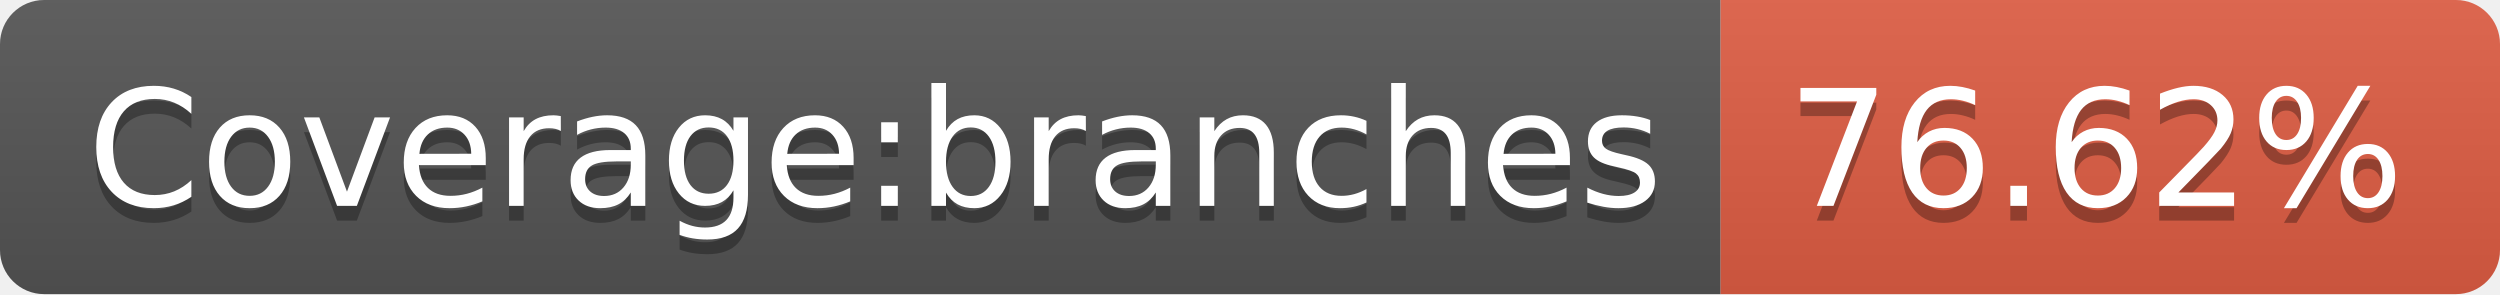
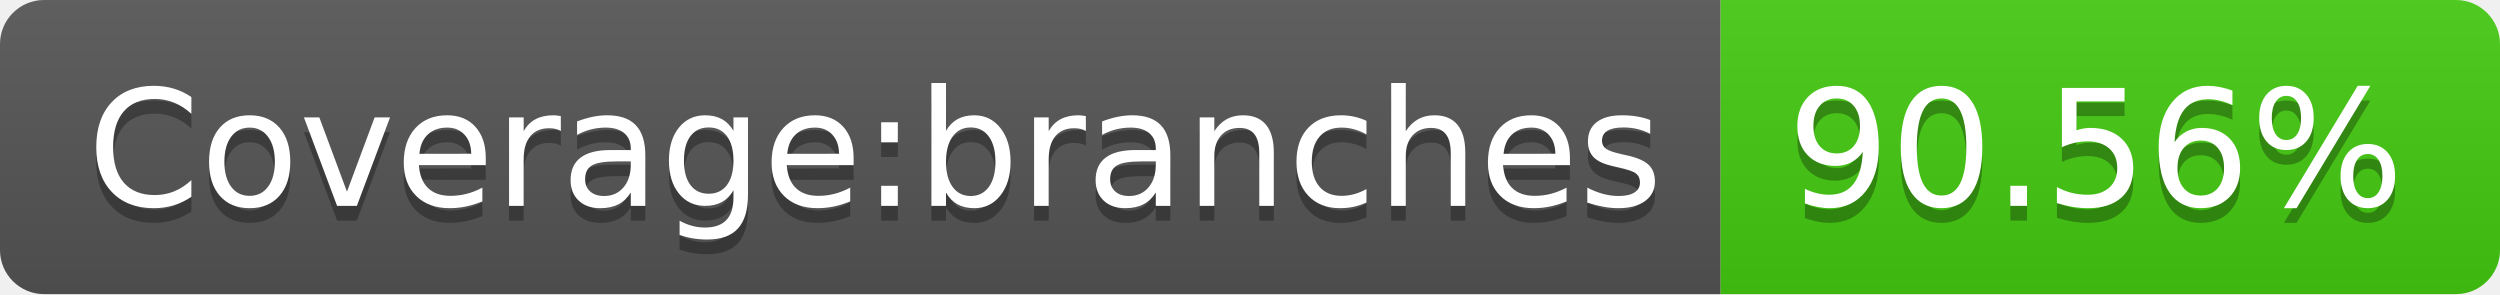
- <svg xmlns="http://www.w3.org/2000/svg" width="170" height="20">
+ <svg xmlns="http://www.w3.org/2000/svg" width="170" height="20" role="img" aria-label="Coverage:branches: 90.56%">
  <linearGradient id="s" x2="0" y2="100%">
    <stop offset="0" stop-color="#bbb" stop-opacity=".1" />
    <stop offset="1" stop-opacity=".1" />
  </linearGradient>
  <clipPath id="r">
    <rect width="170" height="20" rx="3" fill="#fff" />
  </clipPath>
  <g clip-path="url(#r)">
    <rect width="117" height="20" fill="#555" />
-     <rect x="117" width="53" height="20" fill="#e05d44" />
+     <rect x="117" width="53" height="20" fill="#4c1" />
    <rect width="170" height="20" fill="url(#s)" />
  </g>
  <g fill="#fff" text-anchor="middle" font-family="Verdana,Geneva,DejaVu Sans,sans-serif" text-rendering="geometricPrecision" font-size="110">
-     <text x="595" y="150" fill="#010101" fill-opacity=".3" transform="scale(.1)" textLength="1070">Coverage:branches</text>
-     <text x="595" y="140" transform="scale(.1)" textLength="1070">Coverage:branches</text>
-     <text x="1425" y="150" fill="#010101" fill-opacity=".3" transform="scale(.1)" textLength="430">76.62%</text>
-     <text x="1425" y="140" transform="scale(.1)" textLength="430">76.62%</text>
+     <text aria-hidden="true" x="595" y="150" fill="#010101" fill-opacity=".3" transform="scale(.1)" textLength="1070">Coverage:branches</text>
+     <text x="595" y="140" transform="scale(.1)" fill="#fff" textLength="1070">Coverage:branches</text>
+     <text aria-hidden="true" x="1425" y="150" fill="#010101" fill-opacity=".3" transform="scale(.1)" textLength="430">90.56%</text>
+     <text x="1425" y="140" transform="scale(.1)" fill="#fff" textLength="430">90.56%</text>
  </g>
</svg>
